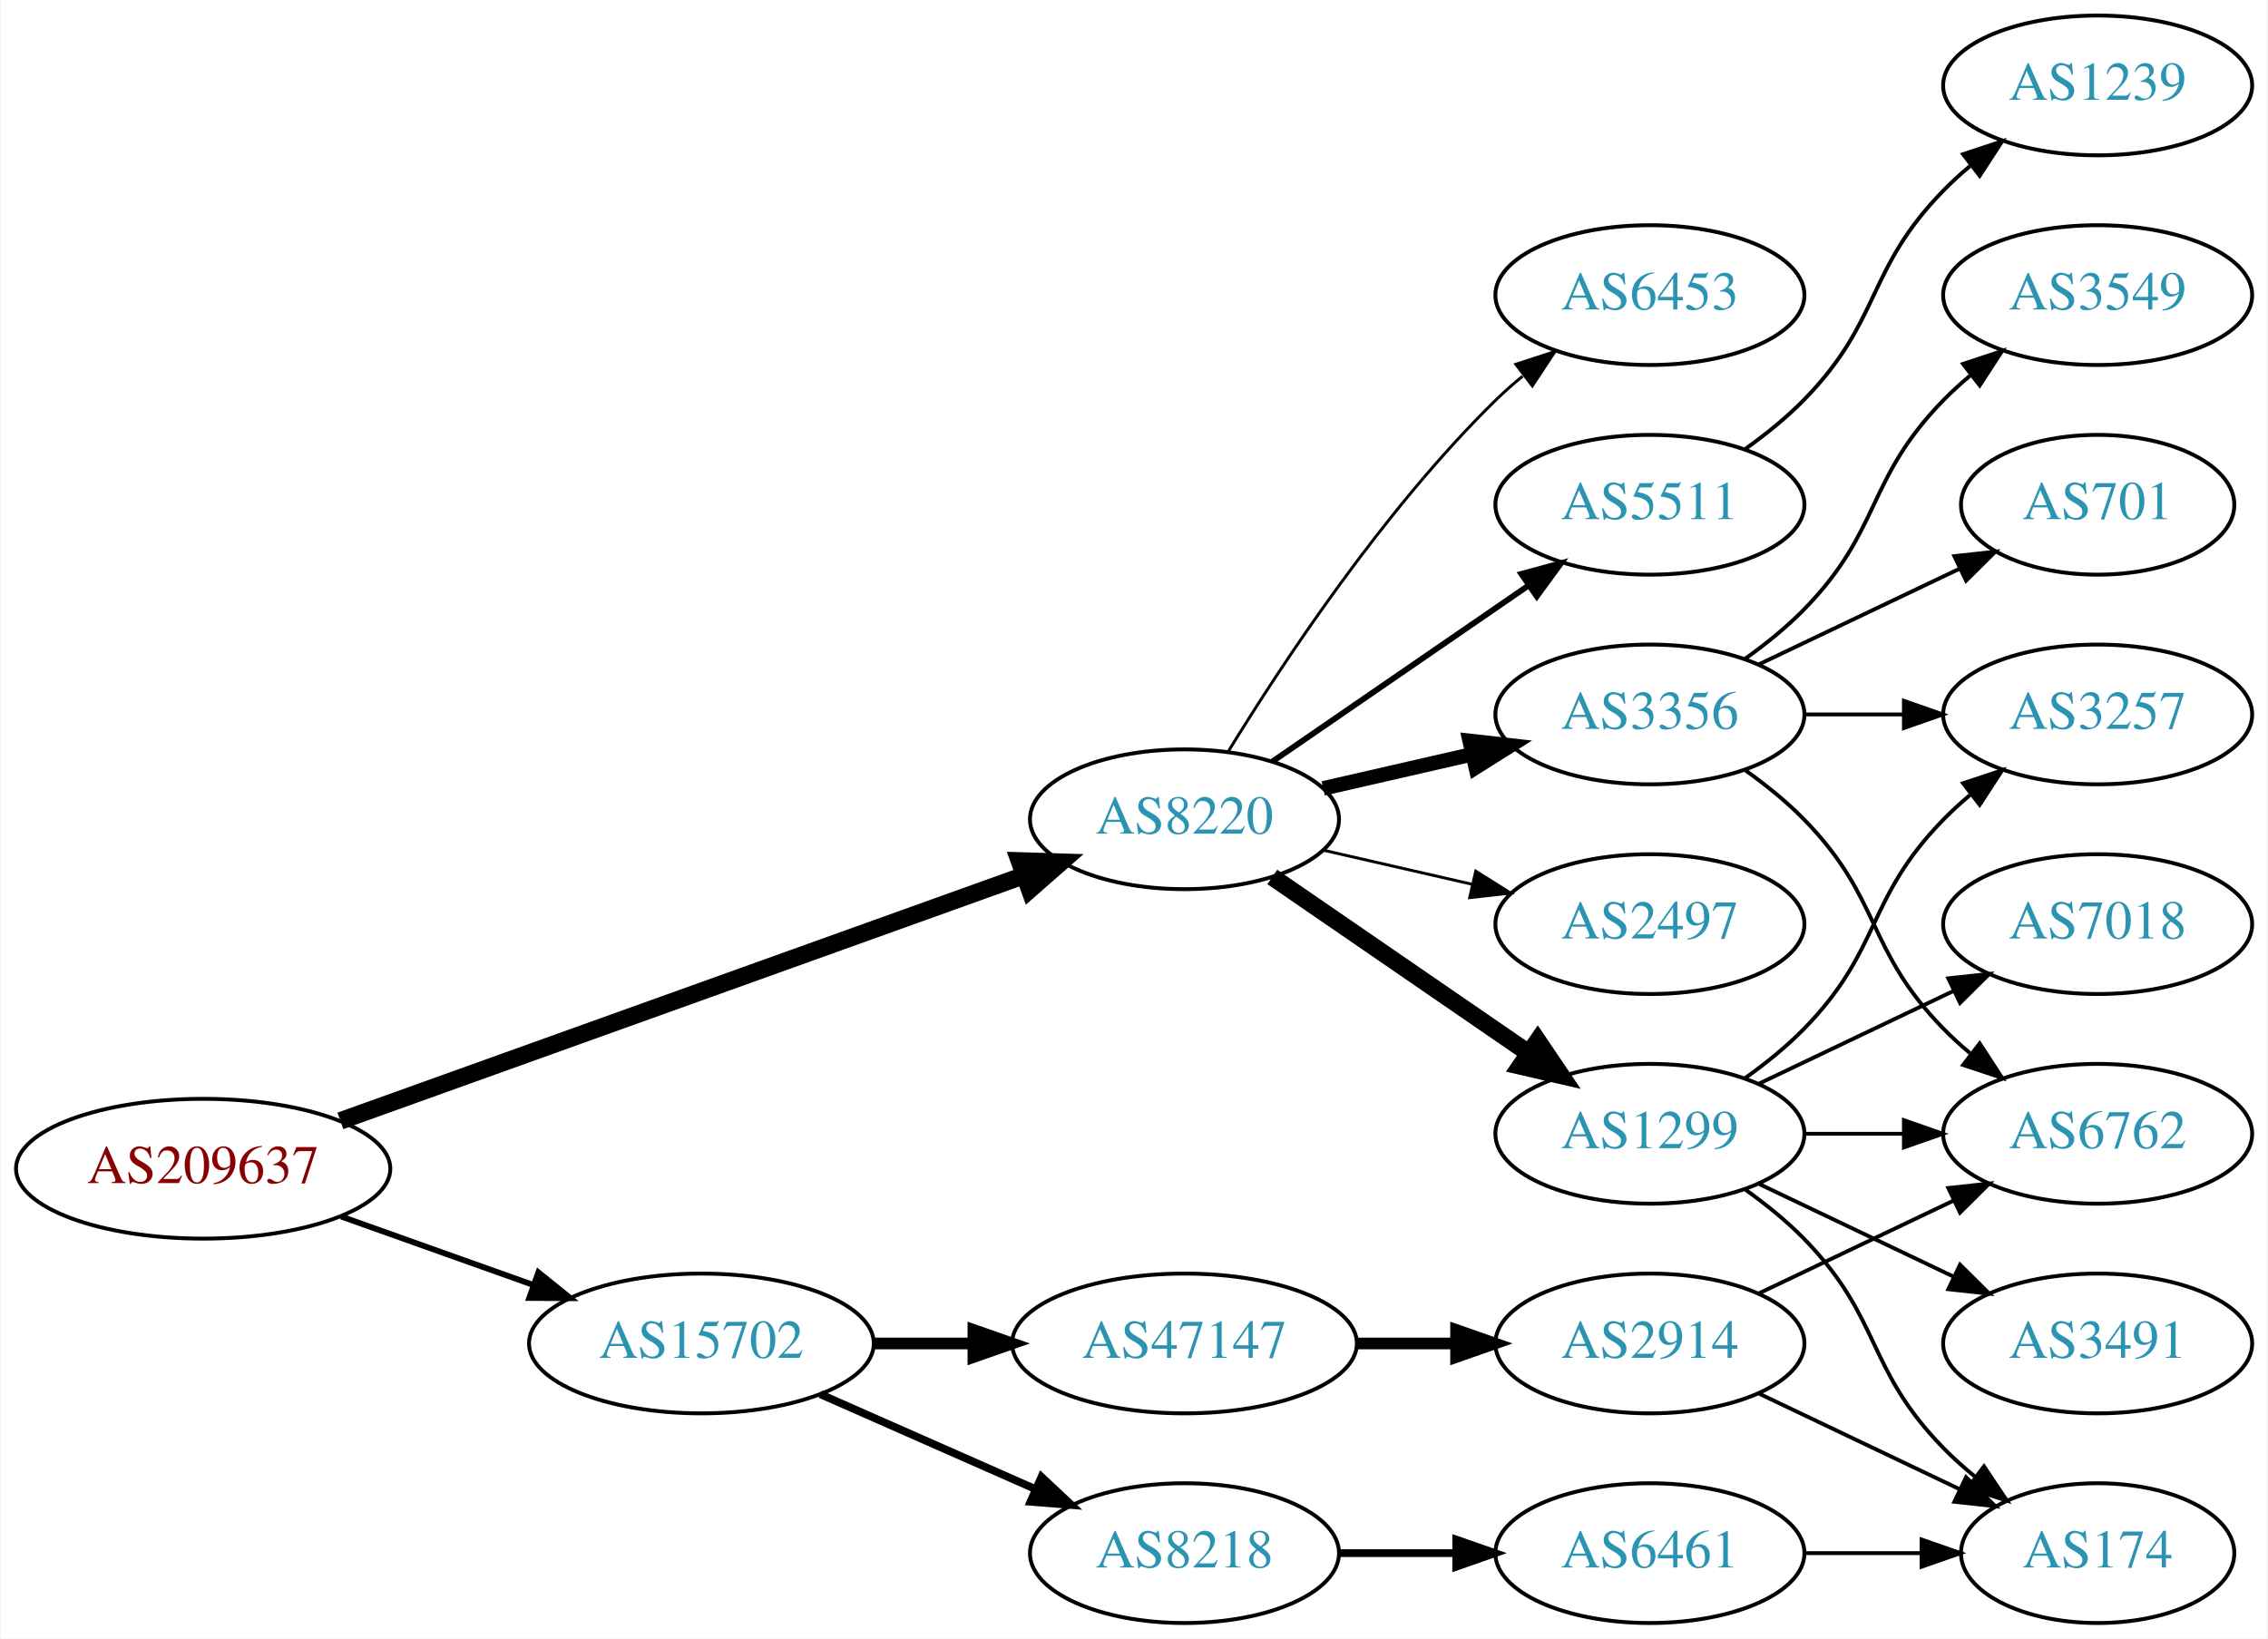
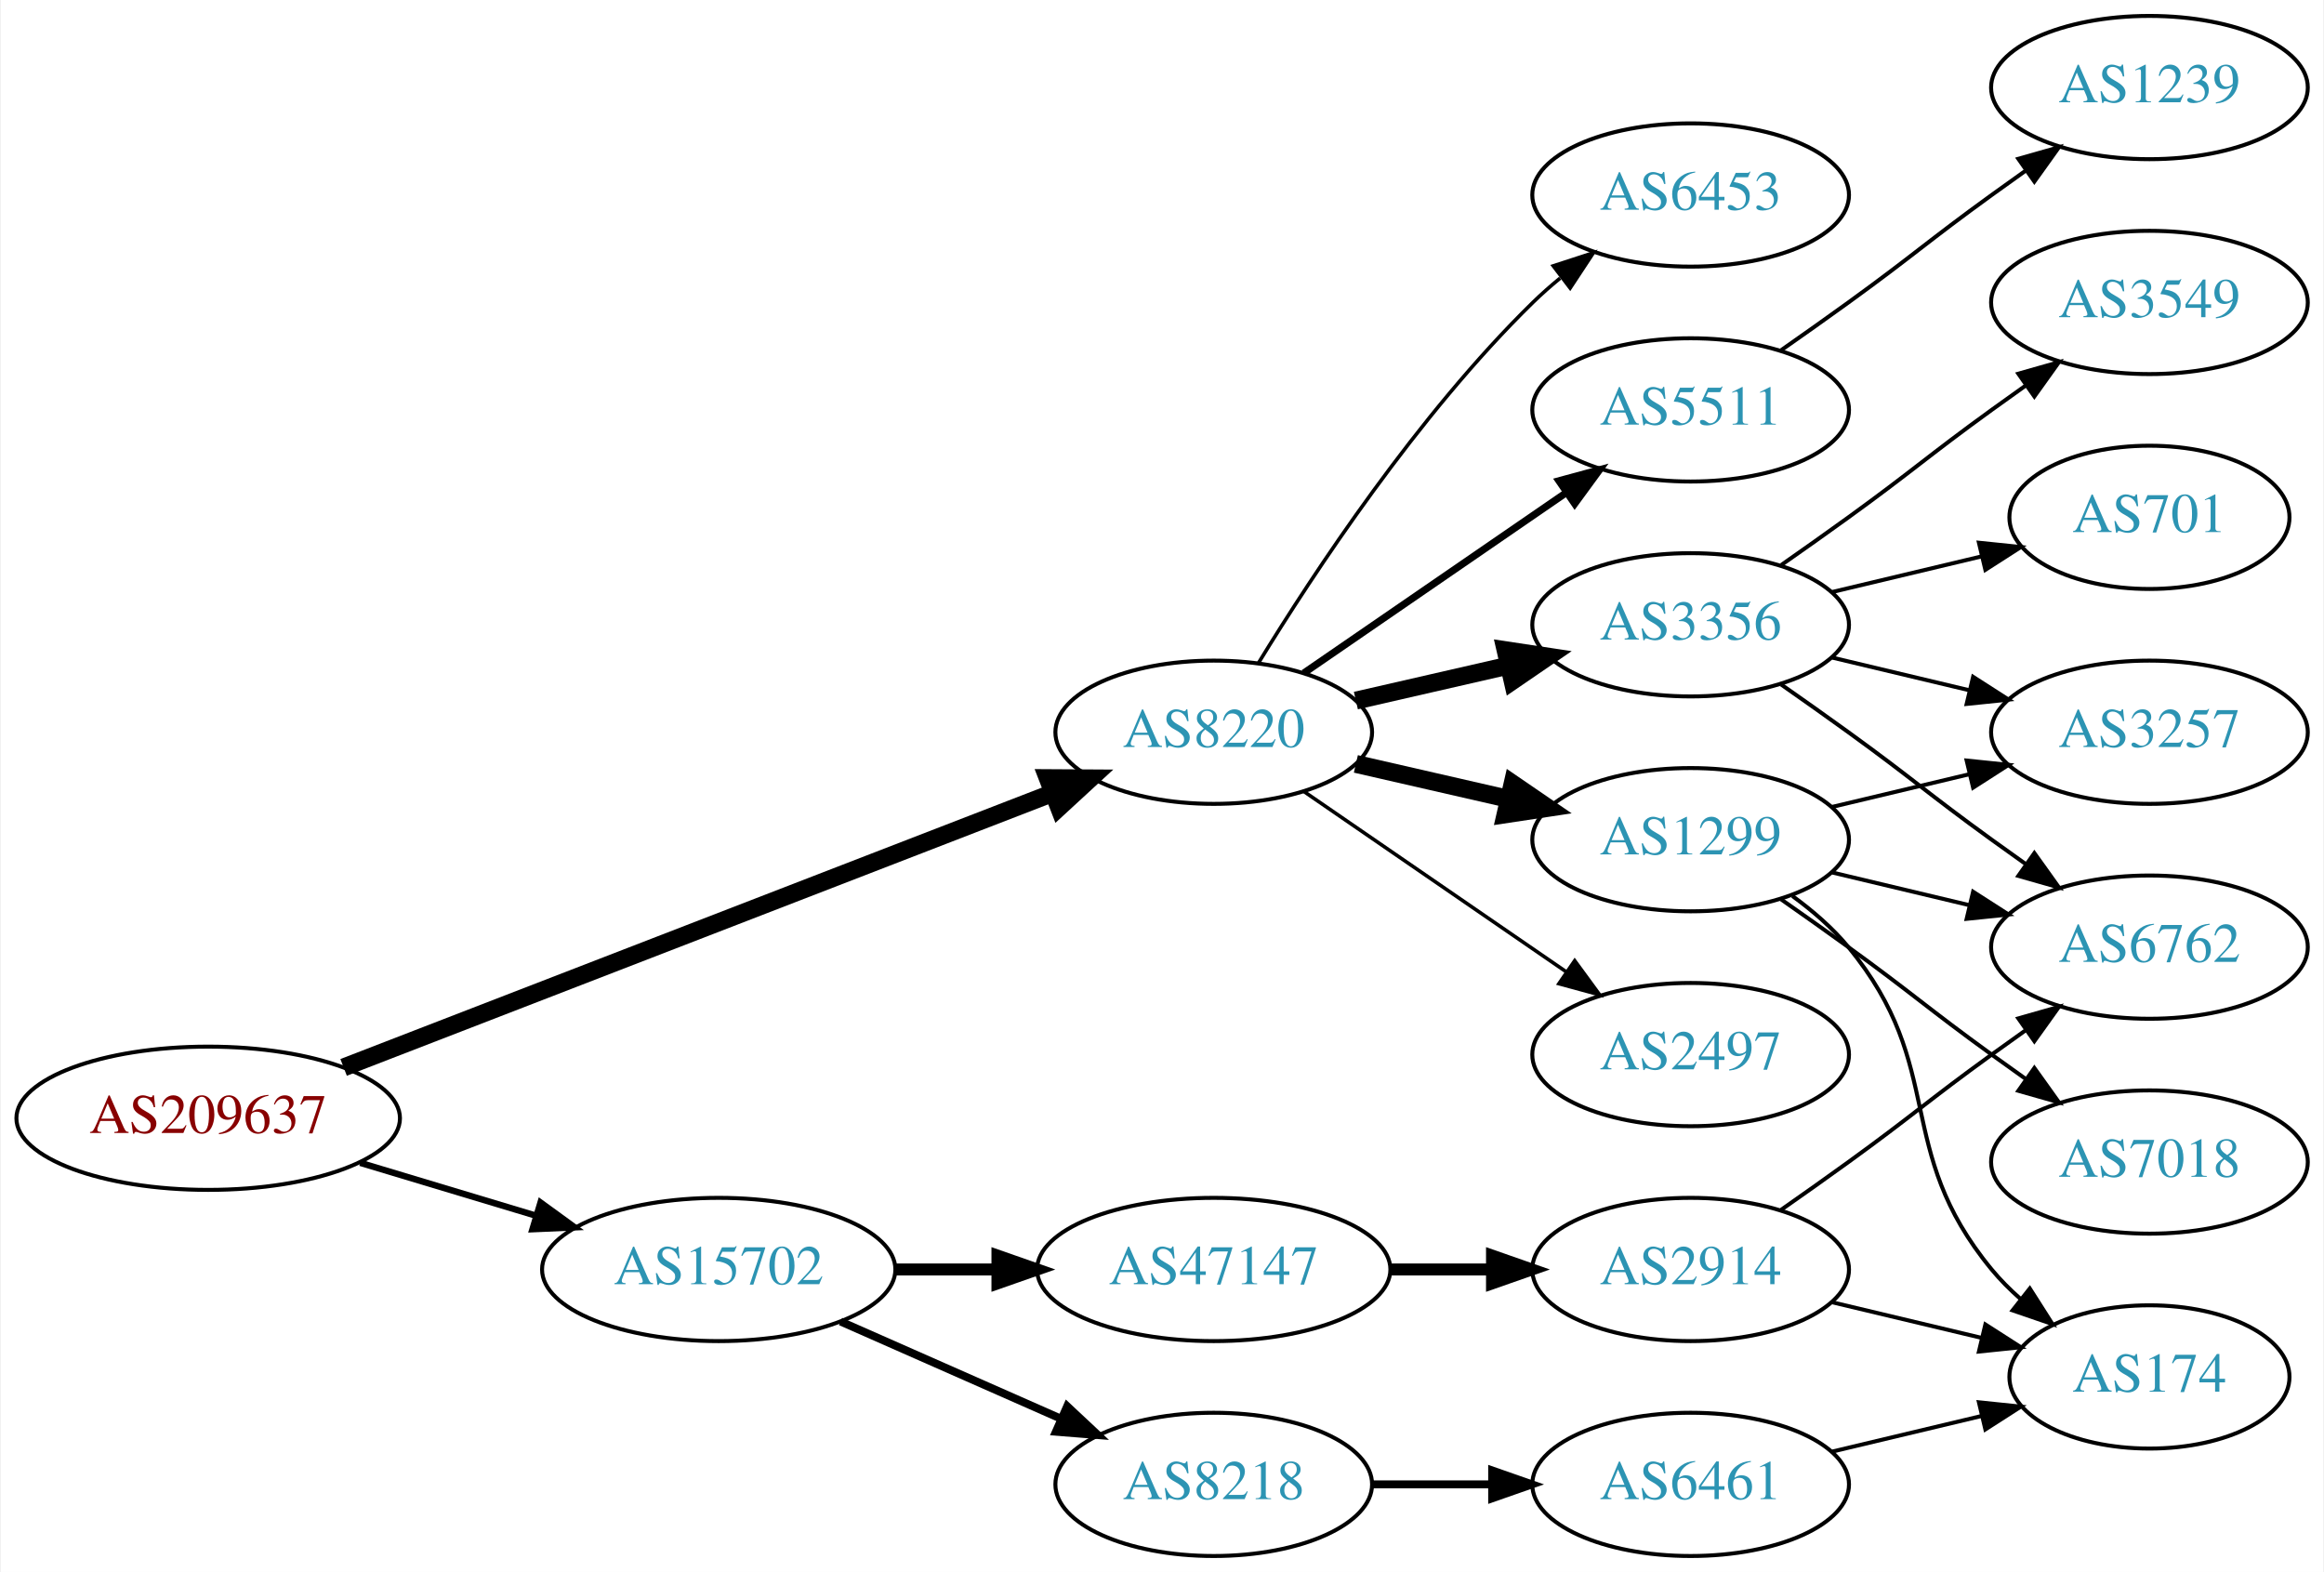
- <svg xmlns="http://www.w3.org/2000/svg" xmlns:xlink="http://www.w3.org/1999/xlink" width="584pt" height="422pt" viewBox="0.00 0.00 583.56 422.00">
-   <g id="graph0" class="graph" transform="scale(1 1) rotate(0) translate(4 418)">
-     <polygon fill="white" stroke="none" points="-4,4 -4,-418 579.562,-418 579.562,4 -4,4" />
+ <svg xmlns="http://www.w3.org/2000/svg" xmlns:xlink="http://www.w3.org/1999/xlink" width="584pt" height="395pt" viewBox="0.00 0.00 583.56 395.00">
+   <g id="graph0" class="graph" transform="scale(1 1) rotate(0) translate(4 391)">
+     <polygon fill="white" stroke="none" points="-4,4 -4,-391 579.562,-391 579.562,4 -4,4" />
    <g id="node1" class="node">
      <g id="a_node1">
        <a xlink:href="/asn/209637" xlink:title="AS209637 ~ vnet-services GmbH [AT]">
-           <ellipse fill="#ffffff" stroke="black" cx="48.096" cy="-117" rx="48.192" ry="18" />
-           <text text-anchor="middle" x="48.096" y="-113.3" font-family="Times,serif" font-size="14.00" fill="#880000">AS209637</text>
+           <ellipse fill="#ffffff" stroke="black" cx="48.096" cy="-110" rx="48.192" ry="18" />
+           <text text-anchor="middle" x="48.096" y="-106.3" font-family="Times,serif" font-size="14.00" fill="#880000">AS209637</text>
        </a>
      </g>
    </g>
    <g id="node2" class="node">
      <g id="a_node2">
        <a xlink:href="/asn/8220" xlink:title="AS8220 ~ COLT [GB]">
          <ellipse fill="#ffffff" stroke="black" cx="300.78" cy="-207" rx="39.794" ry="18" />
          <text text-anchor="middle" x="300.78" y="-203.3" font-family="Times,serif" font-size="14.00" fill="#2c94b3">AS8220</text>
        </a>
      </g>
    </g>
    <g id="edge1" class="edge">
-       <path fill="none" stroke="black" stroke-width="4.5" d="M83.427,-129.325C129.342,-145.81 210.608,-174.986 259.406,-192.505" />
-       <polygon fill="black" stroke="black" stroke-width="4.5" points="258.265,-196.279 269.008,-195.952 260.926,-188.867 258.265,-196.279" />
+       <path fill="none" stroke="black" stroke-width="4.5" d="M82.126,-122.781C128.119,-140.577 211.323,-172.773 260.458,-191.785" />
+       <polygon fill="black" stroke="black" stroke-width="4.5" points="259.062,-195.467 269.809,-195.403 261.904,-188.122 259.062,-195.467" />
    </g>
    <g id="node3" class="node">
      <g id="a_node3">
        <a xlink:href="/asn/15702" xlink:title="AS15702 ~ Onstage Online GmbH [AT]">
          <ellipse fill="#ffffff" stroke="black" cx="176.388" cy="-72" rx="44.393" ry="18" />
          <text text-anchor="middle" x="176.388" y="-68.3" font-family="Times,serif" font-size="14.00" fill="#2c94b3">AS15702</text>
        </a>
      </g>
    </g>
    <g id="edge2" class="edge">
-       <path fill="none" stroke="black" stroke-width="1.5" d="M83.606,-104.704C98.847,-99.273 116.911,-92.836 132.966,-87.116" />
-       <polygon fill="black" stroke="black" stroke-width="1.5" points="134.414,-90.315 142.659,-83.662 132.064,-83.721 134.414,-90.315" />
+       <path fill="none" stroke="black" stroke-width="1.607" d="M86.304,-98.804C100.138,-94.642 115.981,-89.875 130.435,-85.526" />
+       <polygon fill="black" stroke="black" stroke-width="1.607" points="131.609,-88.828 140.177,-82.595 129.592,-82.124 131.609,-88.828" />
    </g>
    <g id="node4" class="node">
      <g id="a_node4">
-         <a xlink:href="/asn/1299" xlink:title="AS1299 ~ Telia Carrier [EU]">
-           <ellipse fill="#ffffff" stroke="black" cx="420.622" cy="-126" rx="39.794" ry="18" />
-           <text text-anchor="middle" x="420.622" y="-122.3" font-family="Times,serif" font-size="14.00" fill="#2c94b3">AS1299</text>
+         <a xlink:href="/asn/5511" xlink:title="AS5511 ~ Orange S.A. [FR]">
+           <ellipse fill="#ffffff" stroke="black" cx="420.622" cy="-288" rx="39.794" ry="18" />
+           <text text-anchor="middle" x="420.622" y="-284.3" font-family="Times,serif" font-size="14.00" fill="#2c94b3">AS5511</text>
        </a>
      </g>
    </g>
    <g id="edge3" class="edge">
-       <path fill="none" stroke="black" stroke-width="4.5" d="M323.394,-192.143C341.882,-179.435 368.696,-161.005 389.326,-146.825" />
-       <polygon fill="black" stroke="black" stroke-width="4.5" points="391.735,-149.946 397.746,-141.037 387.275,-143.456 391.735,-149.946" />
+       <path fill="none" stroke="black" stroke-width="1.8" d="M323.394,-221.857C341.882,-234.565 368.696,-252.995 389.326,-267.175" />
+       <polygon fill="black" stroke="black" stroke-width="1.8" points="387.522,-270.183 397.746,-272.963 391.488,-264.414 387.522,-270.183" />
    </g>
    <g id="node5" class="node">
      <g id="a_node5">
-         <a xlink:href="/asn/2497" xlink:title="AS2497 ~ Internet Initiative Japan Inc. [JP]">
-           <ellipse fill="#ffffff" stroke="black" cx="420.622" cy="-180" rx="39.794" ry="18" />
-           <text text-anchor="middle" x="420.622" y="-176.3" font-family="Times,serif" font-size="14.00" fill="#2c94b3">AS2497</text>
+         <a xlink:href="/asn/6453" xlink:title="AS6453 ~ TATA COMMUNICATIONS (AMERICA) INC [US]">
+           <ellipse fill="#ffffff" stroke="black" cx="420.622" cy="-342" rx="39.794" ry="18" />
+           <text text-anchor="middle" x="420.622" y="-338.3" font-family="Times,serif" font-size="14.00" fill="#2c94b3">AS6453</text>
        </a>
      </g>
    </g>
    <g id="edge4" class="edge">
-       <path fill="none" stroke="black" stroke-width="0.75" d="M336.499,-199.045C348.499,-196.296 362.12,-193.175 374.812,-190.267" />
-       <polygon fill="black" stroke="black" stroke-width="0.75" points="375.778,-193.636 384.744,-187.991 374.215,-186.813 375.778,-193.636" />
+       <path fill="none" stroke="black" stroke-width="0.9" d="M312.045,-224.44C325.854,-246.991 352.043,-286.722 380.976,-315 383.116,-317.092 385.433,-319.137 387.833,-321.106" />
+       <polygon fill="black" stroke="black" stroke-width="0.9" points="386.1,-324.185 396.175,-327.464 390.343,-318.618 386.1,-324.185" />
    </g>
    <g id="node6" class="node">
      <g id="a_node6">
+         <a xlink:href="/asn/1299" xlink:title="AS1299 ~ Telia Carrier [EU]">
+           <ellipse fill="#ffffff" stroke="black" cx="420.622" cy="-180" rx="39.794" ry="18" />
+           <text text-anchor="middle" x="420.622" y="-176.3" font-family="Times,serif" font-size="14.00" fill="#2c94b3">AS1299</text>
+         </a>
+       </g>
+     </g>
+     <g id="edge5" class="edge">
+       <path fill="none" stroke="black" stroke-width="4.5" d="M336.499,-199.045C348.499,-196.296 362.12,-193.175 374.812,-190.267" />
+       <polygon fill="black" stroke="black" stroke-width="4.5" points="375.876,-194.063 384.744,-187.991 374.117,-186.387 375.876,-194.063" />
+     </g>
+     <g id="node7" class="node">
+       <g id="a_node7">
        <a xlink:href="/asn/3356" xlink:title="AS3356 ~ Level 3 Parent, LLC [US]">
          <ellipse fill="#ffffff" stroke="black" cx="420.622" cy="-234" rx="39.794" ry="18" />
          <text text-anchor="middle" x="420.622" y="-230.3" font-family="Times,serif" font-size="14.00" fill="#2c94b3">AS3356</text>
        </a>
      </g>
    </g>
-     <g id="edge5" class="edge">
-       <path fill="none" stroke="black" stroke-width="3.75" d="M336.499,-214.955C348.499,-217.704 362.12,-220.825 374.812,-223.733" />
-       <polygon fill="black" stroke="black" stroke-width="3.75" points="374.215,-227.187 384.744,-226.009 375.778,-220.364 374.215,-227.187" />
-     </g>
-     <g id="node7" class="node">
-       <g id="a_node7">
-         <a xlink:href="/asn/5511" xlink:title="AS5511 ~ Orange S.A. [FR]">
-           <ellipse fill="#ffffff" stroke="black" cx="420.622" cy="-288" rx="39.794" ry="18" />
-           <text text-anchor="middle" x="420.622" y="-284.3" font-family="Times,serif" font-size="14.00" fill="#2c94b3">AS5511</text>
-         </a>
-       </g>
-     </g>
    <g id="edge6" class="edge">
-       <path fill="none" stroke="black" stroke-width="1.5" d="M323.394,-221.857C341.882,-234.565 368.696,-252.995 389.326,-267.175" />
-       <polygon fill="black" stroke="black" stroke-width="1.5" points="387.522,-270.183 397.746,-272.963 391.488,-264.414 387.522,-270.183" />
+       <path fill="none" stroke="black" stroke-width="4.5" d="M336.499,-214.955C348.499,-217.704 362.12,-220.825 374.812,-223.733" />
+       <polygon fill="black" stroke="black" stroke-width="4.5" points="374.117,-227.613 384.744,-226.009 375.876,-219.937 374.117,-227.613" />
    </g>
    <g id="node8" class="node">
      <g id="a_node8">
-         <a xlink:href="/asn/6453" xlink:title="AS6453 ~ TATA COMMUNICATIONS (AMERICA) INC [US]">
-           <ellipse fill="#ffffff" stroke="black" cx="420.622" cy="-342" rx="39.794" ry="18" />
-           <text text-anchor="middle" x="420.622" y="-338.3" font-family="Times,serif" font-size="14.00" fill="#2c94b3">AS6453</text>
+         <a xlink:href="/asn/2497" xlink:title="AS2497 ~ Internet Initiative Japan Inc. [JP]">
+           <ellipse fill="#ffffff" stroke="black" cx="420.622" cy="-126" rx="39.794" ry="18" />
+           <text text-anchor="middle" x="420.622" y="-122.3" font-family="Times,serif" font-size="14.00" fill="#2c94b3">AS2497</text>
        </a>
      </g>
    </g>
    <g id="edge7" class="edge">
-       <path fill="none" stroke="black" stroke-width="0.75" d="M312.045,-224.44C325.854,-246.991 352.043,-286.722 380.976,-315 383.116,-317.092 385.433,-319.137 387.833,-321.106" />
-       <polygon fill="black" stroke="black" stroke-width="0.75" points="386.1,-324.185 396.175,-327.464 390.343,-318.618 386.1,-324.185" />
+       <path fill="none" stroke="black" stroke-width="0.9" d="M323.394,-192.143C341.882,-179.435 368.696,-161.005 389.326,-146.825" />
+       <polygon fill="black" stroke="black" stroke-width="0.9" points="391.488,-149.586 397.746,-141.037 387.522,-143.817 391.488,-149.586" />
+     </g>
+     <g id="node16" class="node">
+       <g id="a_node16">
+         <a xlink:href="/asn/47147" xlink:title="AS47147 ~ ANEXIA Internetdienstleistungs GmbH [AT]">
+           <ellipse fill="#ffffff" stroke="black" cx="300.78" cy="-72" rx="44.393" ry="18" />
+           <text text-anchor="middle" x="300.78" y="-68.3" font-family="Times,serif" font-size="14.00" fill="#2c94b3">AS47147</text>
+         </a>
+       </g>
+     </g>
+     <g id="edge17" class="edge">
+       <path fill="none" stroke="black" stroke-width="3" d="M220.883,-72C229.089,-72 237.761,-72 246.233,-72" />
+       <polygon fill="black" stroke="black" stroke-width="3" points="246.424,-75.5 256.424,-72 246.424,-68.5 246.424,-75.5" />
    </g>
    <g id="node17" class="node">
      <g id="a_node17">
        <a xlink:href="/asn/8218" xlink:title="AS8218 ~ legacy Neotelecoms [FR]">
          <ellipse fill="#ffffff" stroke="black" cx="300.78" cy="-18" rx="39.794" ry="18" />
          <text text-anchor="middle" x="300.78" y="-14.3" font-family="Times,serif" font-size="14.00" fill="#2c94b3">AS8218</text>
        </a>
      </g>
    </g>
    <g id="edge18" class="edge">
      <path fill="none" stroke="black" stroke-width="2" d="M207.015,-58.928C223.61,-51.606 244.469,-42.403 262.203,-34.579" />
      <polygon fill="black" stroke="black" stroke-width="2" points="263.95,-37.634 271.686,-30.395 261.124,-31.23 263.95,-37.634" />
    </g>
-     <g id="node18" class="node">
-       <g id="a_node18">
-         <a xlink:href="/asn/47147" xlink:title="AS47147 ~ ANEXIA Internetdienstleistungs GmbH [AT]">
-           <ellipse fill="#ffffff" stroke="black" cx="300.78" cy="-72" rx="44.393" ry="18" />
-           <text text-anchor="middle" x="300.78" y="-68.3" font-family="Times,serif" font-size="14.00" fill="#2c94b3">AS47147</text>
-         </a>
-       </g>
-     </g>
-     <g id="edge19" class="edge">
-       <path fill="none" stroke="black" stroke-width="3" d="M220.883,-72C229.089,-72 237.761,-72 246.233,-72" />
-       <polygon fill="black" stroke="black" stroke-width="3" points="246.424,-75.5 256.424,-72 246.424,-68.5 246.424,-75.5" />
+     <g id="node15" class="node">
+       <g id="a_node15">
+         <a xlink:href="/asn/1239" xlink:title="AS1239 ~ Sprint [US]">
+           <ellipse fill="#ffffff" stroke="black" cx="535.915" cy="-369" rx="39.794" ry="18" />
+           <text text-anchor="middle" x="535.915" y="-365.3" font-family="Times,serif" font-size="14.00" fill="#2c94b3">AS1239</text>
+         </a>
+       </g>
+     </g>
+     <g id="edge16" class="edge">
+       <path fill="none" stroke="black" d="M443.379,-303.009C448.914,-306.879 454.833,-311.064 460.269,-315 476.469,-326.729 480.069,-330.271 496.269,-342 499.072,-344.029 502.003,-346.125 504.944,-348.21" />
+       <polygon fill="black" stroke="black" points="502.966,-351.097 513.158,-353.991 506.995,-345.373 502.966,-351.097" />
    </g>
    <g id="node9" class="node">
      <g id="a_node9">
-         <a xlink:href="/asn/3257" xlink:title="AS3257 ~ GTT [DE]">
-           <ellipse fill="#ffffff" stroke="black" cx="535.915" cy="-234" rx="39.794" ry="18" />
-           <text text-anchor="middle" x="535.915" y="-230.3" font-family="Times,serif" font-size="14.00" fill="#2c94b3">AS3257</text>
+         <a xlink:href="/asn/174" xlink:title="AS174 ~ Cogent Communications [US]">
+           <ellipse fill="#ffffff" stroke="black" cx="535.915" cy="-45" rx="35.194" ry="18" />
+           <text text-anchor="middle" x="535.915" y="-41.3" font-family="Times,serif" font-size="14.00" fill="#2c94b3">AS174</text>
        </a>
      </g>
    </g>
    <g id="edge8" class="edge">
-       <path fill="none" stroke="black" d="M445.216,-140.389C450.472,-144.148 455.804,-148.437 460.269,-153 480.441,-173.617 476.096,-186.383 496.269,-207 498.362,-209.139 500.645,-211.218 503.022,-213.21" />
-       <polygon fill="black" stroke="black" points="501.265,-216.275 511.321,-219.611 505.54,-210.732 501.265,-216.275" />
+       <path fill="none" stroke="black" d="M446.203,-165.844C451.297,-162.128 456.311,-157.799 460.269,-153 485.333,-122.606 471.204,-102.394 496.269,-72 498.404,-69.411 500.846,-66.959 503.443,-64.666" />
+       <polygon fill="black" stroke="black" points="505.851,-67.225 511.542,-58.288 501.52,-61.725 505.851,-67.225" />
    </g>
    <g id="node10" class="node">
      <g id="a_node10">
-         <a xlink:href="/asn/7018" xlink:title="AS7018 ~ AT&amp;T Services, Inc. [US]">
-           <ellipse fill="#ffffff" stroke="black" cx="535.915" cy="-180" rx="39.794" ry="18" />
-           <text text-anchor="middle" x="535.915" y="-176.3" font-family="Times,serif" font-size="14.00" fill="#2c94b3">AS7018</text>
+         <a xlink:href="/asn/3257" xlink:title="AS3257 ~ GTT [DE]">
+           <ellipse fill="#ffffff" stroke="black" cx="535.915" cy="-207" rx="39.794" ry="18" />
+           <text text-anchor="middle" x="535.915" y="-203.3" font-family="Times,serif" font-size="14.00" fill="#2c94b3">AS3257</text>
        </a>
      </g>
    </g>
    <g id="edge9" class="edge">
-       <path fill="none" stroke="black" d="M448.759,-138.934C463.753,-146.081 482.574,-155.052 498.797,-162.785" />
-       <polygon fill="black" stroke="black" points="497.467,-166.028 508,-167.171 500.479,-159.709 497.467,-166.028" />
+       <path fill="none" stroke="black" d="M456.229,-188.248C467.101,-190.838 479.255,-193.735 490.698,-196.462" />
+       <polygon fill="black" stroke="black" points="489.981,-199.889 500.52,-198.803 491.604,-193.08 489.981,-199.889" />
    </g>
    <g id="node11" class="node">
      <g id="a_node11">
-         <a xlink:href="/asn/3491" xlink:title="AS3491 ~ PCCW Global, Inc. [US]">
-           <ellipse fill="#ffffff" stroke="black" cx="535.915" cy="-72" rx="39.794" ry="18" />
-           <text text-anchor="middle" x="535.915" y="-68.3" font-family="Times,serif" font-size="14.00" fill="#2c94b3">AS3491</text>
+         <a xlink:href="/asn/6762" xlink:title="AS6762 ~ TELECOM ITALIA SPARKLE S.p.A. [IT]">
+           <ellipse fill="#ffffff" stroke="black" cx="535.915" cy="-153" rx="39.794" ry="18" />
+           <text text-anchor="middle" x="535.915" y="-149.3" font-family="Times,serif" font-size="14.00" fill="#2c94b3">AS6762</text>
        </a>
      </g>
    </g>
    <g id="edge10" class="edge">
-       <path fill="none" stroke="black" d="M448.759,-113.066C463.753,-105.919 482.574,-96.948 498.797,-89.215" />
-       <polygon fill="black" stroke="black" points="500.479,-92.291 508,-84.829 497.467,-85.972 500.479,-92.291" />
+       <path fill="none" stroke="black" d="M456.229,-171.752C467.101,-169.162 479.255,-166.265 490.698,-163.538" />
+       <polygon fill="black" stroke="black" points="491.604,-166.92 500.52,-161.197 489.981,-160.111 491.604,-166.92" />
    </g>
    <g id="node12" class="node">
      <g id="a_node12">
-         <a xlink:href="/asn/6762" xlink:title="AS6762 ~ TELECOM ITALIA SPARKLE S.p.A. [IT]">
-           <ellipse fill="#ffffff" stroke="black" cx="535.915" cy="-126" rx="39.794" ry="18" />
-           <text text-anchor="middle" x="535.915" y="-122.3" font-family="Times,serif" font-size="14.00" fill="#2c94b3">AS6762</text>
+         <a xlink:href="/asn/7018" xlink:title="AS7018 ~ AT&amp;T Services, Inc. [US]">
+           <ellipse fill="#ffffff" stroke="black" cx="535.915" cy="-99" rx="39.794" ry="18" />
+           <text text-anchor="middle" x="535.915" y="-95.3" font-family="Times,serif" font-size="14.00" fill="#2c94b3">AS7018</text>
        </a>
      </g>
    </g>
    <g id="edge11" class="edge">
-       <path fill="none" stroke="black" d="M460.294,-126C468.497,-126 477.261,-126 485.794,-126" />
-       <polygon fill="black" stroke="black" points="486.033,-129.5 496.033,-126 486.033,-122.5 486.033,-129.5" />
+       <path fill="none" stroke="black" d="M443.379,-164.991C448.914,-161.121 454.833,-156.936 460.269,-153 476.469,-141.271 480.069,-137.729 496.269,-126 499.072,-123.971 502.003,-121.875 504.944,-119.79" />
+       <polygon fill="black" stroke="black" points="506.995,-122.627 513.158,-114.009 502.966,-116.903 506.995,-122.627" />
+     </g>
+     <g id="edge14" class="edge">
+       <path fill="none" stroke="black" d="M456.229,-225.752C467.101,-223.162 479.255,-220.265 490.698,-217.538" />
+       <polygon fill="black" stroke="black" points="491.604,-220.92 500.52,-215.197 489.981,-214.111 491.604,-220.92" />
+     </g>
+     <g id="edge15" class="edge">
+       <path fill="none" stroke="black" d="M443.379,-218.991C448.914,-215.121 454.833,-210.936 460.269,-207 476.469,-195.271 480.069,-191.729 496.269,-180 499.072,-177.971 502.003,-175.875 504.944,-173.79" />
+       <polygon fill="black" stroke="black" points="506.995,-176.627 513.158,-168.009 502.966,-170.903 506.995,-176.627" />
    </g>
    <g id="node13" class="node">
      <g id="a_node13">
-         <a xlink:href="/asn/174" xlink:title="AS174 ~ Cogent Communications [US]">
-           <ellipse fill="#ffffff" stroke="black" cx="535.915" cy="-18" rx="35.194" ry="18" />
-           <text text-anchor="middle" x="535.915" y="-14.3" font-family="Times,serif" font-size="14.00" fill="#2c94b3">AS174</text>
+         <a xlink:href="/asn/701" xlink:title="AS701 ~ UUNET [US]">
+           <ellipse fill="#ffffff" stroke="black" cx="535.915" cy="-261" rx="35.194" ry="18" />
+           <text text-anchor="middle" x="535.915" y="-257.3" font-family="Times,serif" font-size="14.00" fill="#2c94b3">AS701</text>
        </a>
      </g>
    </g>
    <g id="edge12" class="edge">
-       <path fill="none" stroke="black" d="M445.216,-111.611C450.472,-107.852 455.804,-103.563 460.269,-99 480.441,-78.383 476.096,-65.617 496.269,-45 498.748,-42.466 501.495,-40.017 504.347,-37.696" />
-       <polygon fill="black" stroke="black" points="506.65,-40.343 512.532,-31.532 502.439,-34.752 506.65,-40.343" />
-     </g>
-     <g id="edge13" class="edge">
-       <path fill="none" stroke="black" d="M460.294,-234C468.497,-234 477.261,-234 485.794,-234" />
-       <polygon fill="black" stroke="black" points="486.033,-237.5 496.033,-234 486.033,-230.5 486.033,-237.5" />
-     </g>
-     <g id="edge16" class="edge">
-       <path fill="none" stroke="black" d="M445.216,-219.611C450.472,-215.852 455.804,-211.563 460.269,-207 480.441,-186.383 476.096,-173.617 496.269,-153 498.362,-150.861 500.645,-148.782 503.022,-146.79" />
-       <polygon fill="black" stroke="black" points="505.54,-149.268 511.321,-140.389 501.265,-143.725 505.54,-149.268" />
+       <path fill="none" stroke="black" d="M456.229,-242.248C468.024,-245.058 481.329,-248.229 493.596,-251.153" />
+       <polygon fill="black" stroke="black" points="493.062,-254.624 503.601,-253.537 494.685,-247.814 493.062,-254.624" />
    </g>
    <g id="node14" class="node">
      <g id="a_node14">
        <a xlink:href="/asn/3549" xlink:title="AS3549 ~ Level 3 Parent, LLC [US]">
-           <ellipse fill="#ffffff" stroke="black" cx="535.915" cy="-342" rx="39.794" ry="18" />
-           <text text-anchor="middle" x="535.915" y="-338.3" font-family="Times,serif" font-size="14.00" fill="#2c94b3">AS3549</text>
-         </a>
-       </g>
-     </g>
-     <g id="edge14" class="edge">
-       <path fill="none" stroke="black" d="M445.216,-248.389C450.472,-252.148 455.804,-256.437 460.269,-261 480.441,-281.617 476.096,-294.383 496.269,-315 498.362,-317.139 500.645,-319.218 503.022,-321.21" />
-       <polygon fill="black" stroke="black" points="501.265,-324.275 511.321,-327.611 505.54,-318.732 501.265,-324.275" />
-     </g>
-     <g id="node15" class="node">
-       <g id="a_node15">
-         <a xlink:href="/asn/701" xlink:title="AS701 ~ UUNET [US]">
-           <ellipse fill="#ffffff" stroke="black" cx="535.915" cy="-288" rx="35.194" ry="18" />
-           <text text-anchor="middle" x="535.915" y="-284.3" font-family="Times,serif" font-size="14.00" fill="#2c94b3">AS701</text>
-         </a>
-       </g>
-     </g>
-     <g id="edge15" class="edge">
-       <path fill="none" stroke="black" d="M448.759,-246.934C464.19,-254.29 483.676,-263.577 500.211,-271.459" />
-       <polygon fill="black" stroke="black" points="499.02,-274.768 509.553,-275.911 502.032,-268.449 499.02,-274.768" />
-     </g>
-     <g id="node16" class="node">
-       <g id="a_node16">
-         <a xlink:href="/asn/1239" xlink:title="AS1239 ~ Sprint [US]">
-           <ellipse fill="#ffffff" stroke="black" cx="535.915" cy="-396" rx="39.794" ry="18" />
-           <text text-anchor="middle" x="535.915" y="-392.3" font-family="Times,serif" font-size="14.00" fill="#2c94b3">AS1239</text>
-         </a>
-       </g>
-     </g>
-     <g id="edge17" class="edge">
-       <path fill="none" stroke="black" d="M445.216,-302.389C450.472,-306.148 455.804,-310.437 460.269,-315 480.441,-335.617 476.096,-348.383 496.269,-369 498.362,-371.139 500.645,-373.218 503.022,-375.21" />
-       <polygon fill="black" stroke="black" points="501.265,-378.275 511.321,-381.611 505.54,-372.732 501.265,-378.275" />
+           <ellipse fill="#ffffff" stroke="black" cx="535.915" cy="-315" rx="39.794" ry="18" />
+           <text text-anchor="middle" x="535.915" y="-311.3" font-family="Times,serif" font-size="14.00" fill="#2c94b3">AS3549</text>
+         </a>
+       </g>
+     </g>
+     <g id="edge13" class="edge">
+       <path fill="none" stroke="black" d="M443.379,-249.009C448.914,-252.879 454.833,-257.064 460.269,-261 476.469,-272.729 480.069,-276.271 496.269,-288 499.072,-290.029 502.003,-292.125 504.944,-294.21" />
+       <polygon fill="black" stroke="black" points="502.966,-297.097 513.158,-299.991 506.995,-291.373 502.966,-297.097" />
+     </g>
+     <g id="node18" class="node">
+       <g id="a_node18">
+         <a xlink:href="/asn/2914" xlink:title="AS2914 ~ NTT America, Inc. [US]">
+           <ellipse fill="#ffffff" stroke="black" cx="420.622" cy="-72" rx="39.794" ry="18" />
+           <text text-anchor="middle" x="420.622" y="-68.3" font-family="Times,serif" font-size="14.00" fill="#2c94b3">AS2914</text>
+         </a>
+       </g>
+     </g>
+     <g id="edge19" class="edge">
+       <path fill="none" stroke="black" stroke-width="3" d="M344.991,-72C353.303,-72 362.066,-72 370.548,-72" />
+       <polygon fill="black" stroke="black" stroke-width="3" points="370.707,-75.5 380.707,-72 370.707,-68.5 370.707,-75.5" />
    </g>
    <g id="node19" class="node">
      <g id="a_node19">
        <a xlink:href="/asn/6461" xlink:title="AS6461 ~ Zayo Bandwidth [US]">
          <ellipse fill="#ffffff" stroke="black" cx="420.622" cy="-18" rx="39.794" ry="18" />
          <text text-anchor="middle" x="420.622" y="-14.3" font-family="Times,serif" font-size="14.00" fill="#2c94b3">AS6461</text>
        </a>
      </g>
    </g>
-     <g id="edge20" class="edge">
+     <g id="edge22" class="edge">
      <path fill="none" stroke="black" stroke-width="2" d="M340.692,-18C350.246,-18 360.595,-18 370.558,-18" />
      <polygon fill="black" stroke="black" stroke-width="2" points="370.751,-21.5 380.75,-18 370.75,-14.5 370.751,-21.5" />
    </g>
-     <g id="node20" class="node">
-       <g id="a_node20">
-         <a xlink:href="/asn/2914" xlink:title="AS2914 ~ NTT America, Inc. [US]">
-           <ellipse fill="#ffffff" stroke="black" cx="420.622" cy="-72" rx="39.794" ry="18" />
-           <text text-anchor="middle" x="420.622" y="-68.3" font-family="Times,serif" font-size="14.00" fill="#2c94b3">AS2914</text>
-         </a>
-       </g>
-     </g>
-     <g id="edge22" class="edge">
-       <path fill="none" stroke="black" stroke-width="3" d="M344.991,-72C353.303,-72 362.066,-72 370.548,-72" />
-       <polygon fill="black" stroke="black" stroke-width="3" points="370.707,-75.5 380.707,-72 370.707,-68.5 370.707,-75.5" />
-     </g>
    <g id="edge21" class="edge">
-       <path fill="none" stroke="black" d="M460.294,-18C470,-18 480.491,-18 490.453,-18" />
-       <polygon fill="black" stroke="black" points="490.59,-21.5 500.59,-18 490.59,-14.5 490.59,-21.5" />
+       <path fill="none" stroke="black" d="M456.229,-63.752C468.024,-60.941 481.329,-57.771 493.596,-54.847" />
+       <polygon fill="black" stroke="black" points="494.685,-58.186 503.601,-52.463 493.062,-51.377 494.685,-58.186" />
+     </g>
+     <g id="edge20" class="edge">
+       <path fill="none" stroke="black" d="M443.379,-87.009C448.914,-90.879 454.833,-95.064 460.269,-99 476.469,-110.729 480.069,-114.271 496.269,-126 499.072,-128.029 502.003,-130.125 504.944,-132.21" />
+       <polygon fill="black" stroke="black" points="502.966,-135.097 513.158,-137.991 506.995,-129.373 502.966,-135.097" />
    </g>
    <g id="edge23" class="edge">
-       <path fill="none" stroke="black" d="M448.759,-84.934C463.753,-92.081 482.574,-101.052 498.797,-108.785" />
-       <polygon fill="black" stroke="black" points="497.467,-112.028 508,-113.171 500.479,-105.709 497.467,-112.028" />
-     </g>
-     <g id="edge24" class="edge">
-       <path fill="none" stroke="black" d="M448.759,-59.066C464.19,-51.71 483.676,-42.423 500.211,-34.541" />
-       <polygon fill="black" stroke="black" points="502.032,-37.551 509.553,-30.089 499.02,-31.232 502.032,-37.551" />
+       <path fill="none" stroke="black" d="M456.229,-26.248C468.024,-29.058 481.329,-32.229 493.596,-35.153" />
+       <polygon fill="black" stroke="black" points="493.062,-38.623 503.601,-37.537 494.685,-31.814 493.062,-38.623" />
    </g>
  </g>
</svg>
